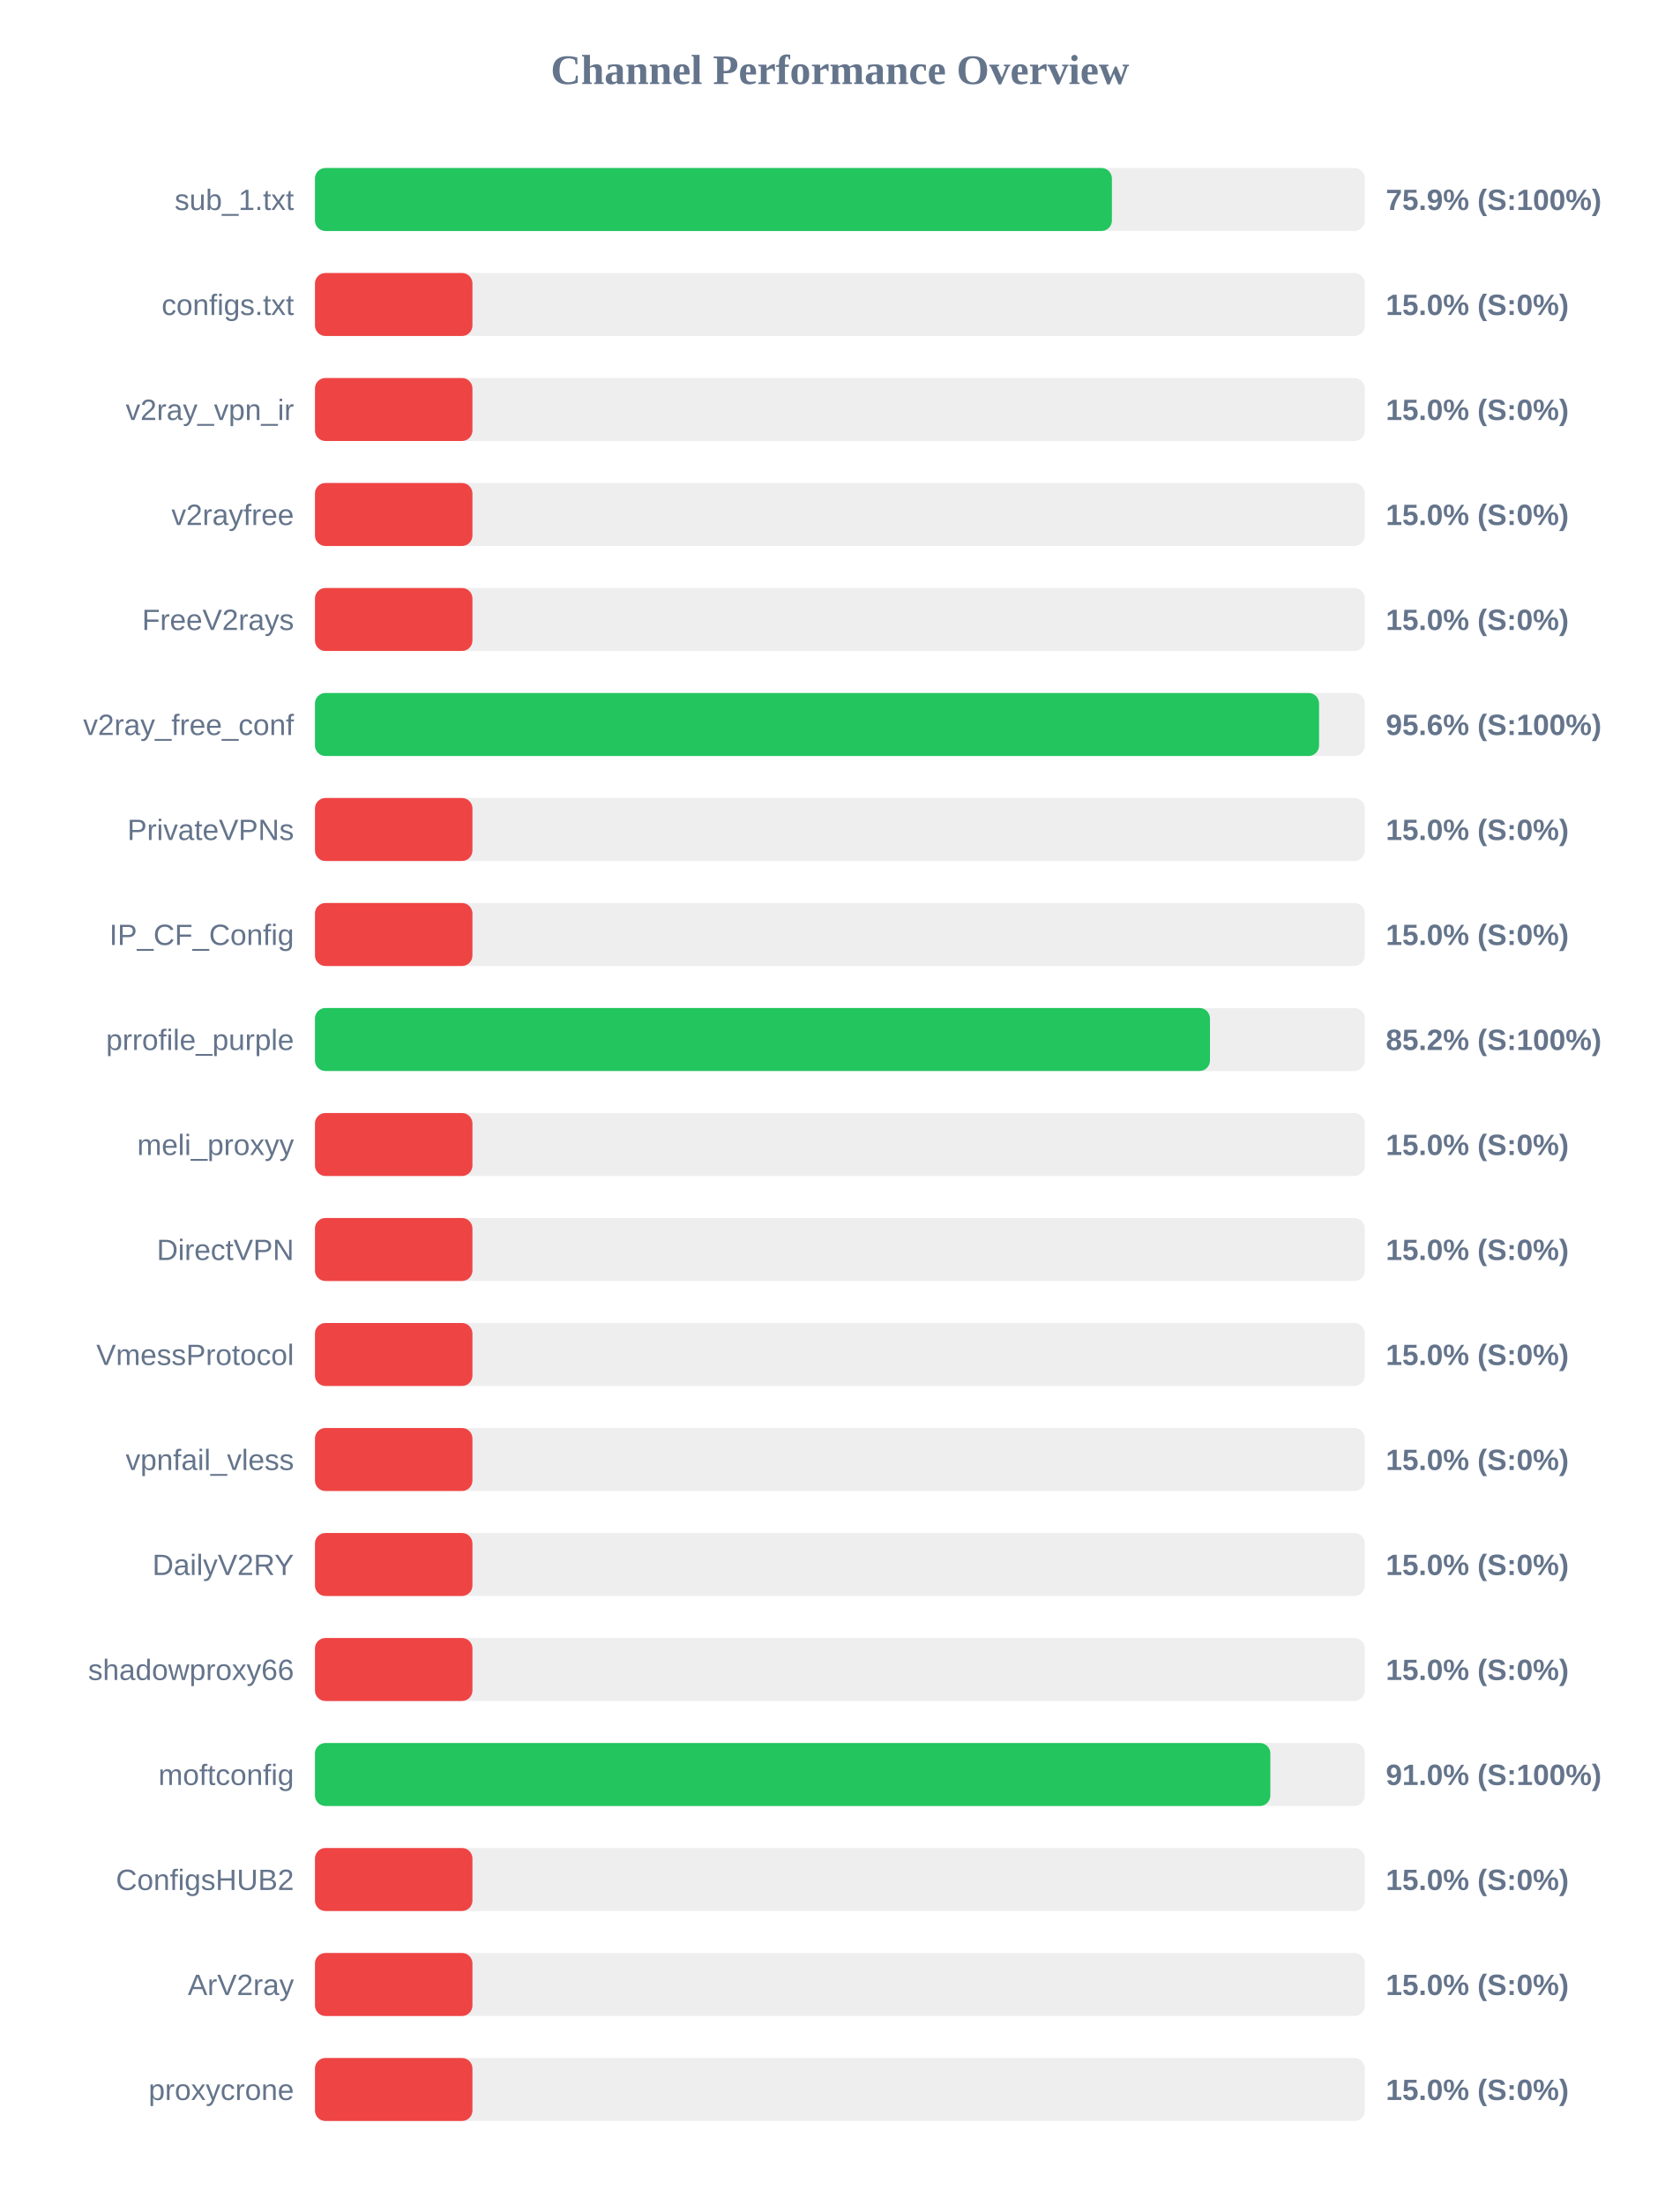
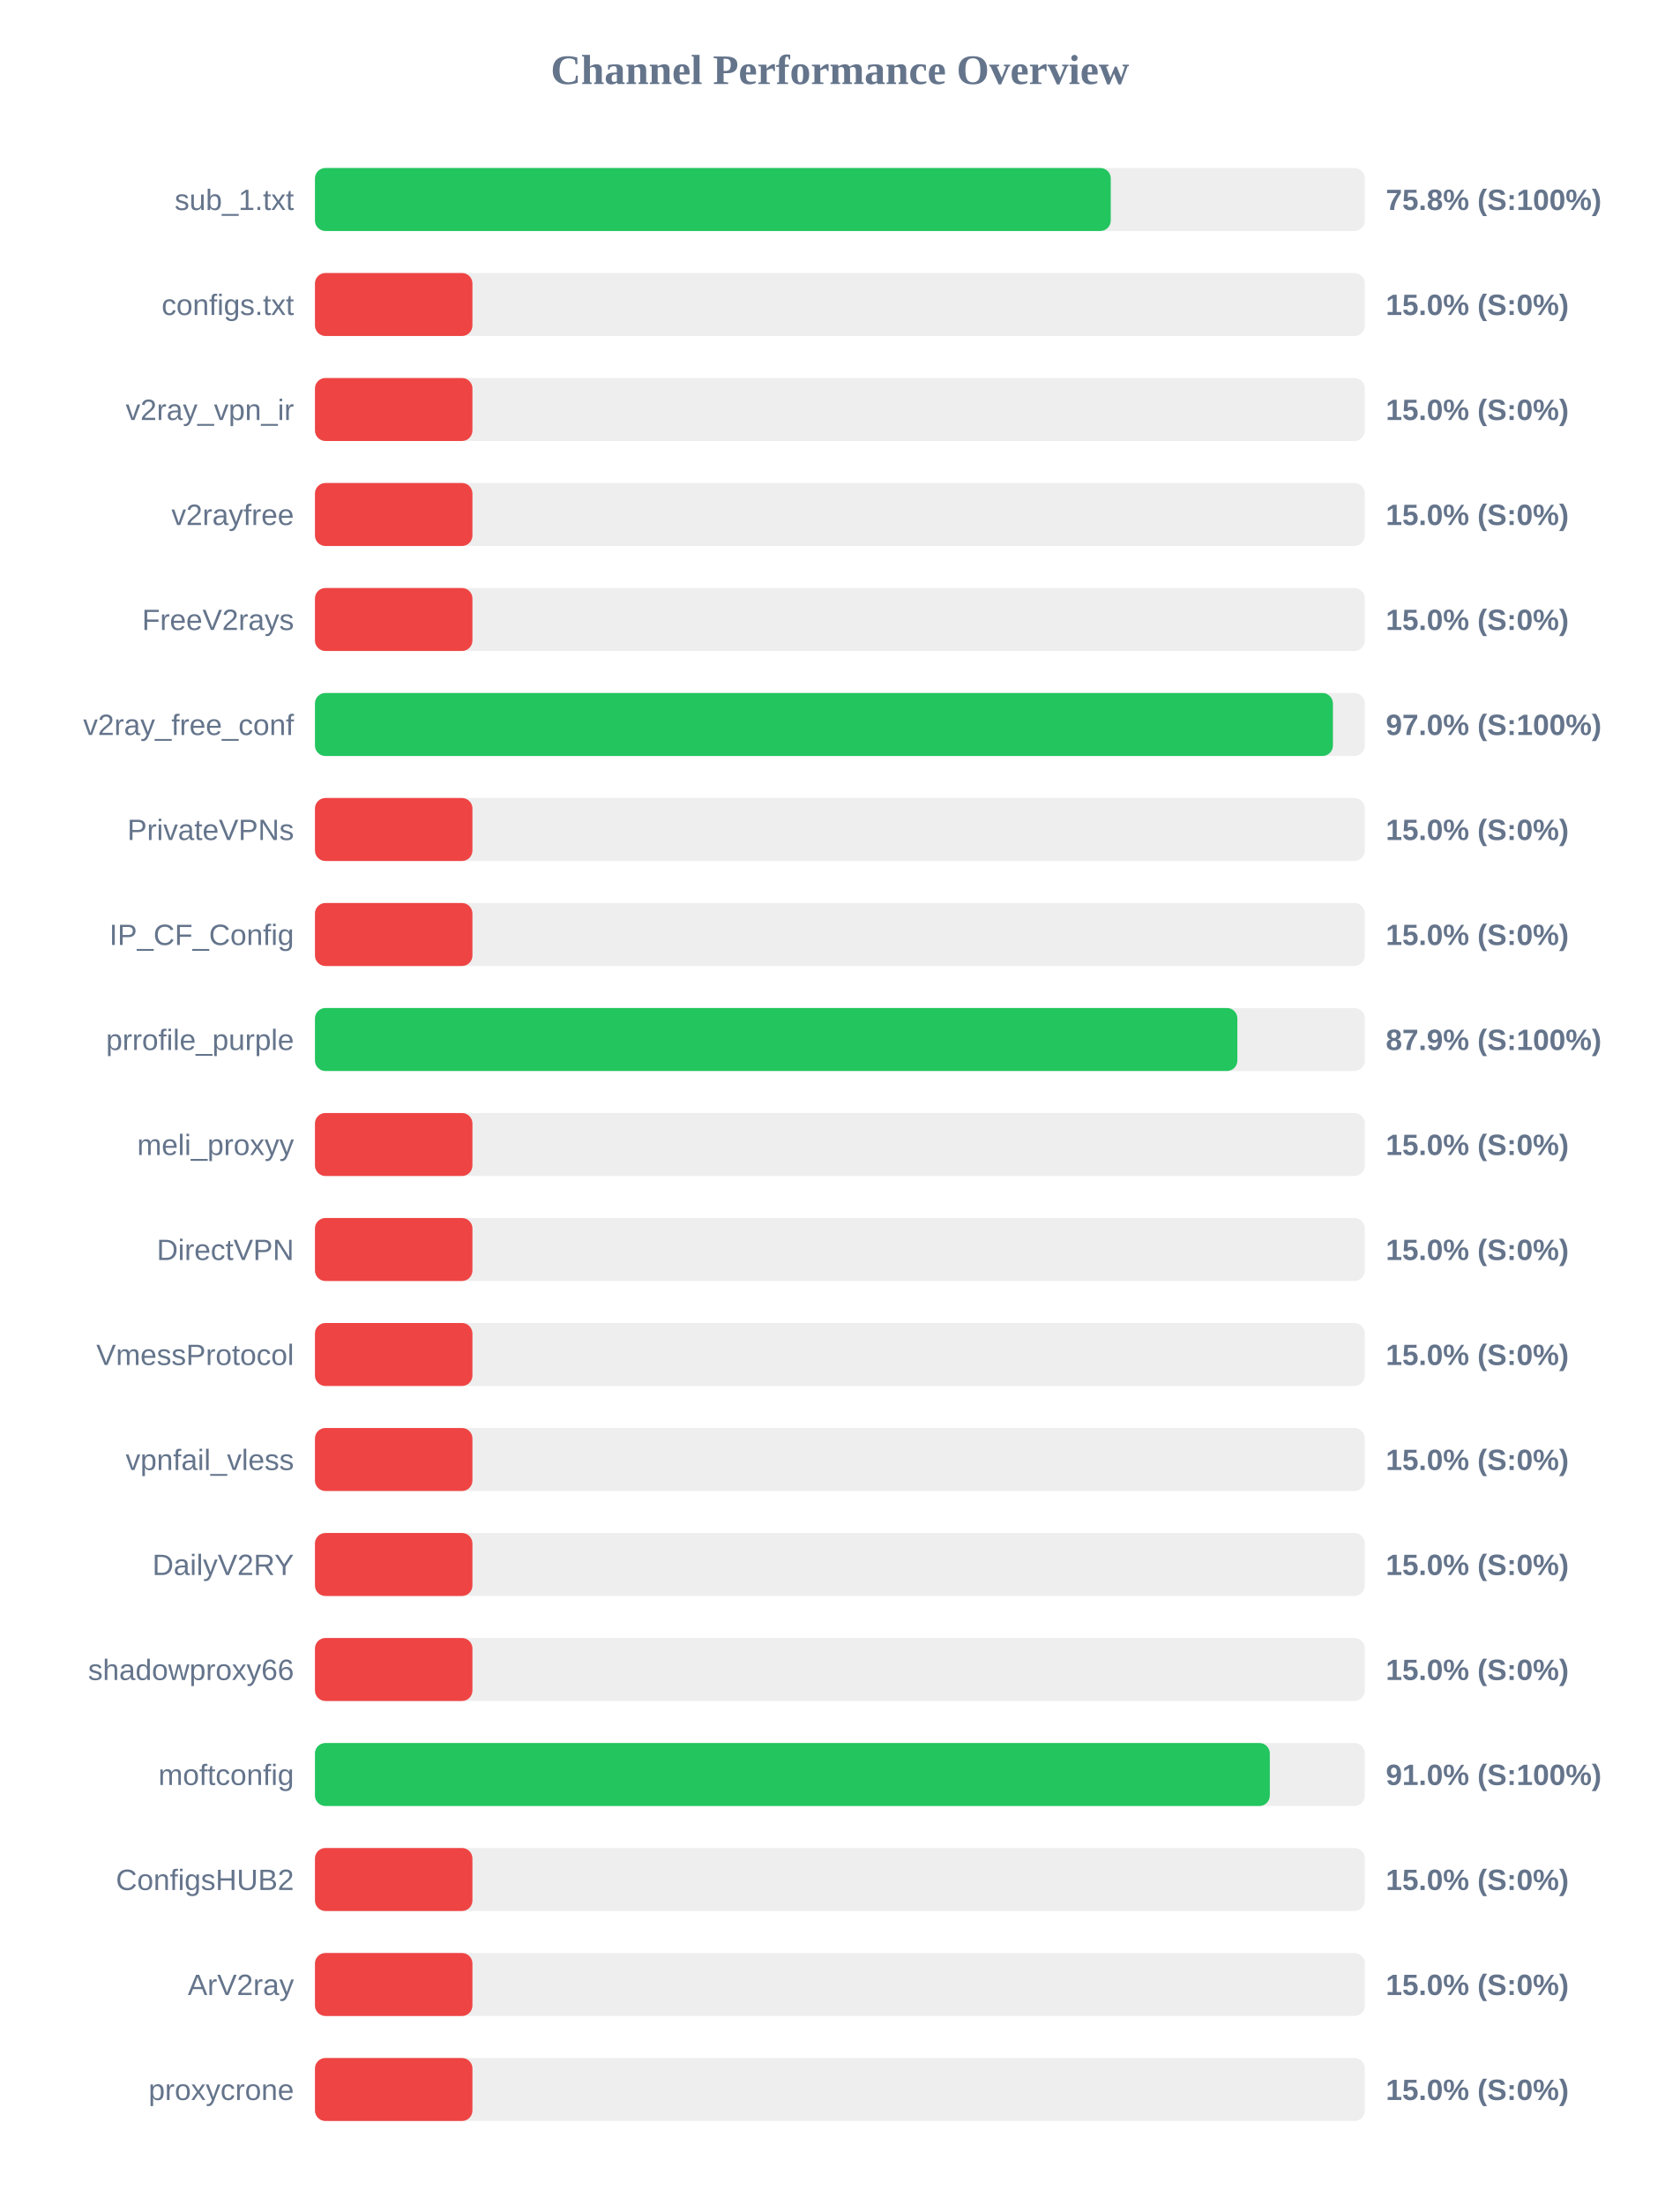
<svg xmlns="http://www.w3.org/2000/svg" width="800" height="1050" version="1.1">
  <style>
        .row { font: 14px Arial; fill: #64748b; }
        .score { font: bold 14px Arial; fill: #64748b; }
    </style>
  <text x="400" y="40" text-anchor="middle" font-size="20px" font-weight="bold" fill="#64748b">Channel Performance Overview</text>
  <rect x="150" y="80" width="500" height="30" fill="#eee" rx="5" />
-   <rect x="150" y="80" width="379.55" height="30" fill="#22c55e" rx="5" />
+   <rect x="150" y="80" width="379.0" height="30" fill="#22c55e" rx="5" />
  <text x="140" y="100" text-anchor="end" class="row">sub_1.txt</text>
-   <text x="660" y="100" text-anchor="start" class="score">75.9% (S:100%)</text>
+   <text x="660" y="100" text-anchor="start" class="score">75.8% (S:100%)</text>
  <rect x="150" y="130" width="500" height="30" fill="#eee" rx="5" />
  <rect x="150" y="130" width="75.0" height="30" fill="#ef4444" rx="5" />
  <text x="140" y="150" text-anchor="end" class="row">configs.txt</text>
  <text x="660" y="150" text-anchor="start" class="score">15.0% (S:0%)</text>
  <rect x="150" y="180" width="500" height="30" fill="#eee" rx="5" />
  <rect x="150" y="180" width="75.0" height="30" fill="#ef4444" rx="5" />
  <text x="140" y="200" text-anchor="end" class="row">v2ray_vpn_ir</text>
  <text x="660" y="200" text-anchor="start" class="score">15.0% (S:0%)</text>
  <rect x="150" y="230" width="500" height="30" fill="#eee" rx="5" />
  <rect x="150" y="230" width="75.0" height="30" fill="#ef4444" rx="5" />
  <text x="140" y="250" text-anchor="end" class="row">v2rayfree</text>
  <text x="660" y="250" text-anchor="start" class="score">15.0% (S:0%)</text>
  <rect x="150" y="280" width="500" height="30" fill="#eee" rx="5" />
  <rect x="150" y="280" width="75.0" height="30" fill="#ef4444" rx="5" />
  <text x="140" y="300" text-anchor="end" class="row">FreeV2rays</text>
  <text x="660" y="300" text-anchor="start" class="score">15.0% (S:0%)</text>
  <rect x="150" y="330" width="500" height="30" fill="#eee" rx="5" />
-   <rect x="150" y="330" width="478.2" height="30" fill="#22c55e" rx="5" />
+   <rect x="150" y="330" width="484.8" height="30" fill="#22c55e" rx="5" />
  <text x="140" y="350" text-anchor="end" class="row">v2ray_free_conf</text>
-   <text x="660" y="350" text-anchor="start" class="score">95.6% (S:100%)</text>
+   <text x="660" y="350" text-anchor="start" class="score">97.0% (S:100%)</text>
  <rect x="150" y="380" width="500" height="30" fill="#eee" rx="5" />
  <rect x="150" y="380" width="75.0" height="30" fill="#ef4444" rx="5" />
  <text x="140" y="400" text-anchor="end" class="row">PrivateVPNs</text>
  <text x="660" y="400" text-anchor="start" class="score">15.0% (S:0%)</text>
  <rect x="150" y="430" width="500" height="30" fill="#eee" rx="5" />
  <rect x="150" y="430" width="75.0" height="30" fill="#ef4444" rx="5" />
  <text x="140" y="450" text-anchor="end" class="row">IP_CF_Config</text>
  <text x="660" y="450" text-anchor="start" class="score">15.0% (S:0%)</text>
  <rect x="150" y="480" width="500" height="30" fill="#eee" rx="5" />
-   <rect x="150" y="480" width="426.25" height="30" fill="#22c55e" rx="5" />
+   <rect x="150" y="480" width="439.3" height="30" fill="#22c55e" rx="5" />
  <text x="140" y="500" text-anchor="end" class="row">prrofile_purple</text>
-   <text x="660" y="500" text-anchor="start" class="score">85.2% (S:100%)</text>
+   <text x="660" y="500" text-anchor="start" class="score">87.9% (S:100%)</text>
  <rect x="150" y="530" width="500" height="30" fill="#eee" rx="5" />
  <rect x="150" y="530" width="75.0" height="30" fill="#ef4444" rx="5" />
  <text x="140" y="550" text-anchor="end" class="row">meli_proxyy</text>
  <text x="660" y="550" text-anchor="start" class="score">15.0% (S:0%)</text>
  <rect x="150" y="580" width="500" height="30" fill="#eee" rx="5" />
  <rect x="150" y="580" width="75.0" height="30" fill="#ef4444" rx="5" />
  <text x="140" y="600" text-anchor="end" class="row">DirectVPN</text>
  <text x="660" y="600" text-anchor="start" class="score">15.0% (S:0%)</text>
  <rect x="150" y="630" width="500" height="30" fill="#eee" rx="5" />
  <rect x="150" y="630" width="75.0" height="30" fill="#ef4444" rx="5" />
  <text x="140" y="650" text-anchor="end" class="row">VmessProtocol</text>
  <text x="660" y="650" text-anchor="start" class="score">15.0% (S:0%)</text>
  <rect x="150" y="680" width="500" height="30" fill="#eee" rx="5" />
  <rect x="150" y="680" width="75.0" height="30" fill="#ef4444" rx="5" />
  <text x="140" y="700" text-anchor="end" class="row">vpnfail_vless</text>
  <text x="660" y="700" text-anchor="start" class="score">15.0% (S:0%)</text>
  <rect x="150" y="730" width="500" height="30" fill="#eee" rx="5" />
  <rect x="150" y="730" width="75.0" height="30" fill="#ef4444" rx="5" />
  <text x="140" y="750" text-anchor="end" class="row">DailyV2RY</text>
  <text x="660" y="750" text-anchor="start" class="score">15.0% (S:0%)</text>
  <rect x="150" y="780" width="500" height="30" fill="#eee" rx="5" />
  <rect x="150" y="780" width="75.0" height="30" fill="#ef4444" rx="5" />
  <text x="140" y="800" text-anchor="end" class="row">shadowproxy66</text>
  <text x="660" y="800" text-anchor="start" class="score">15.0% (S:0%)</text>
  <rect x="150" y="830" width="500" height="30" fill="#eee" rx="5" />
-   <rect x="150" y="830" width="455.0" height="30" fill="#22c55e" rx="5" />
+   <rect x="150" y="830" width="454.75" height="30" fill="#22c55e" rx="5" />
  <text x="140" y="850" text-anchor="end" class="row">moftconfig</text>
  <text x="660" y="850" text-anchor="start" class="score">91.0% (S:100%)</text>
  <rect x="150" y="880" width="500" height="30" fill="#eee" rx="5" />
  <rect x="150" y="880" width="75.0" height="30" fill="#ef4444" rx="5" />
  <text x="140" y="900" text-anchor="end" class="row">ConfigsHUB2</text>
  <text x="660" y="900" text-anchor="start" class="score">15.0% (S:0%)</text>
  <rect x="150" y="930" width="500" height="30" fill="#eee" rx="5" />
  <rect x="150" y="930" width="75.0" height="30" fill="#ef4444" rx="5" />
  <text x="140" y="950" text-anchor="end" class="row">ArV2ray</text>
  <text x="660" y="950" text-anchor="start" class="score">15.0% (S:0%)</text>
  <rect x="150" y="980" width="500" height="30" fill="#eee" rx="5" />
  <rect x="150" y="980" width="75.0" height="30" fill="#ef4444" rx="5" />
  <text x="140" y="1000" text-anchor="end" class="row">proxycrone</text>
  <text x="660" y="1000" text-anchor="start" class="score">15.0% (S:0%)</text>
</svg>
